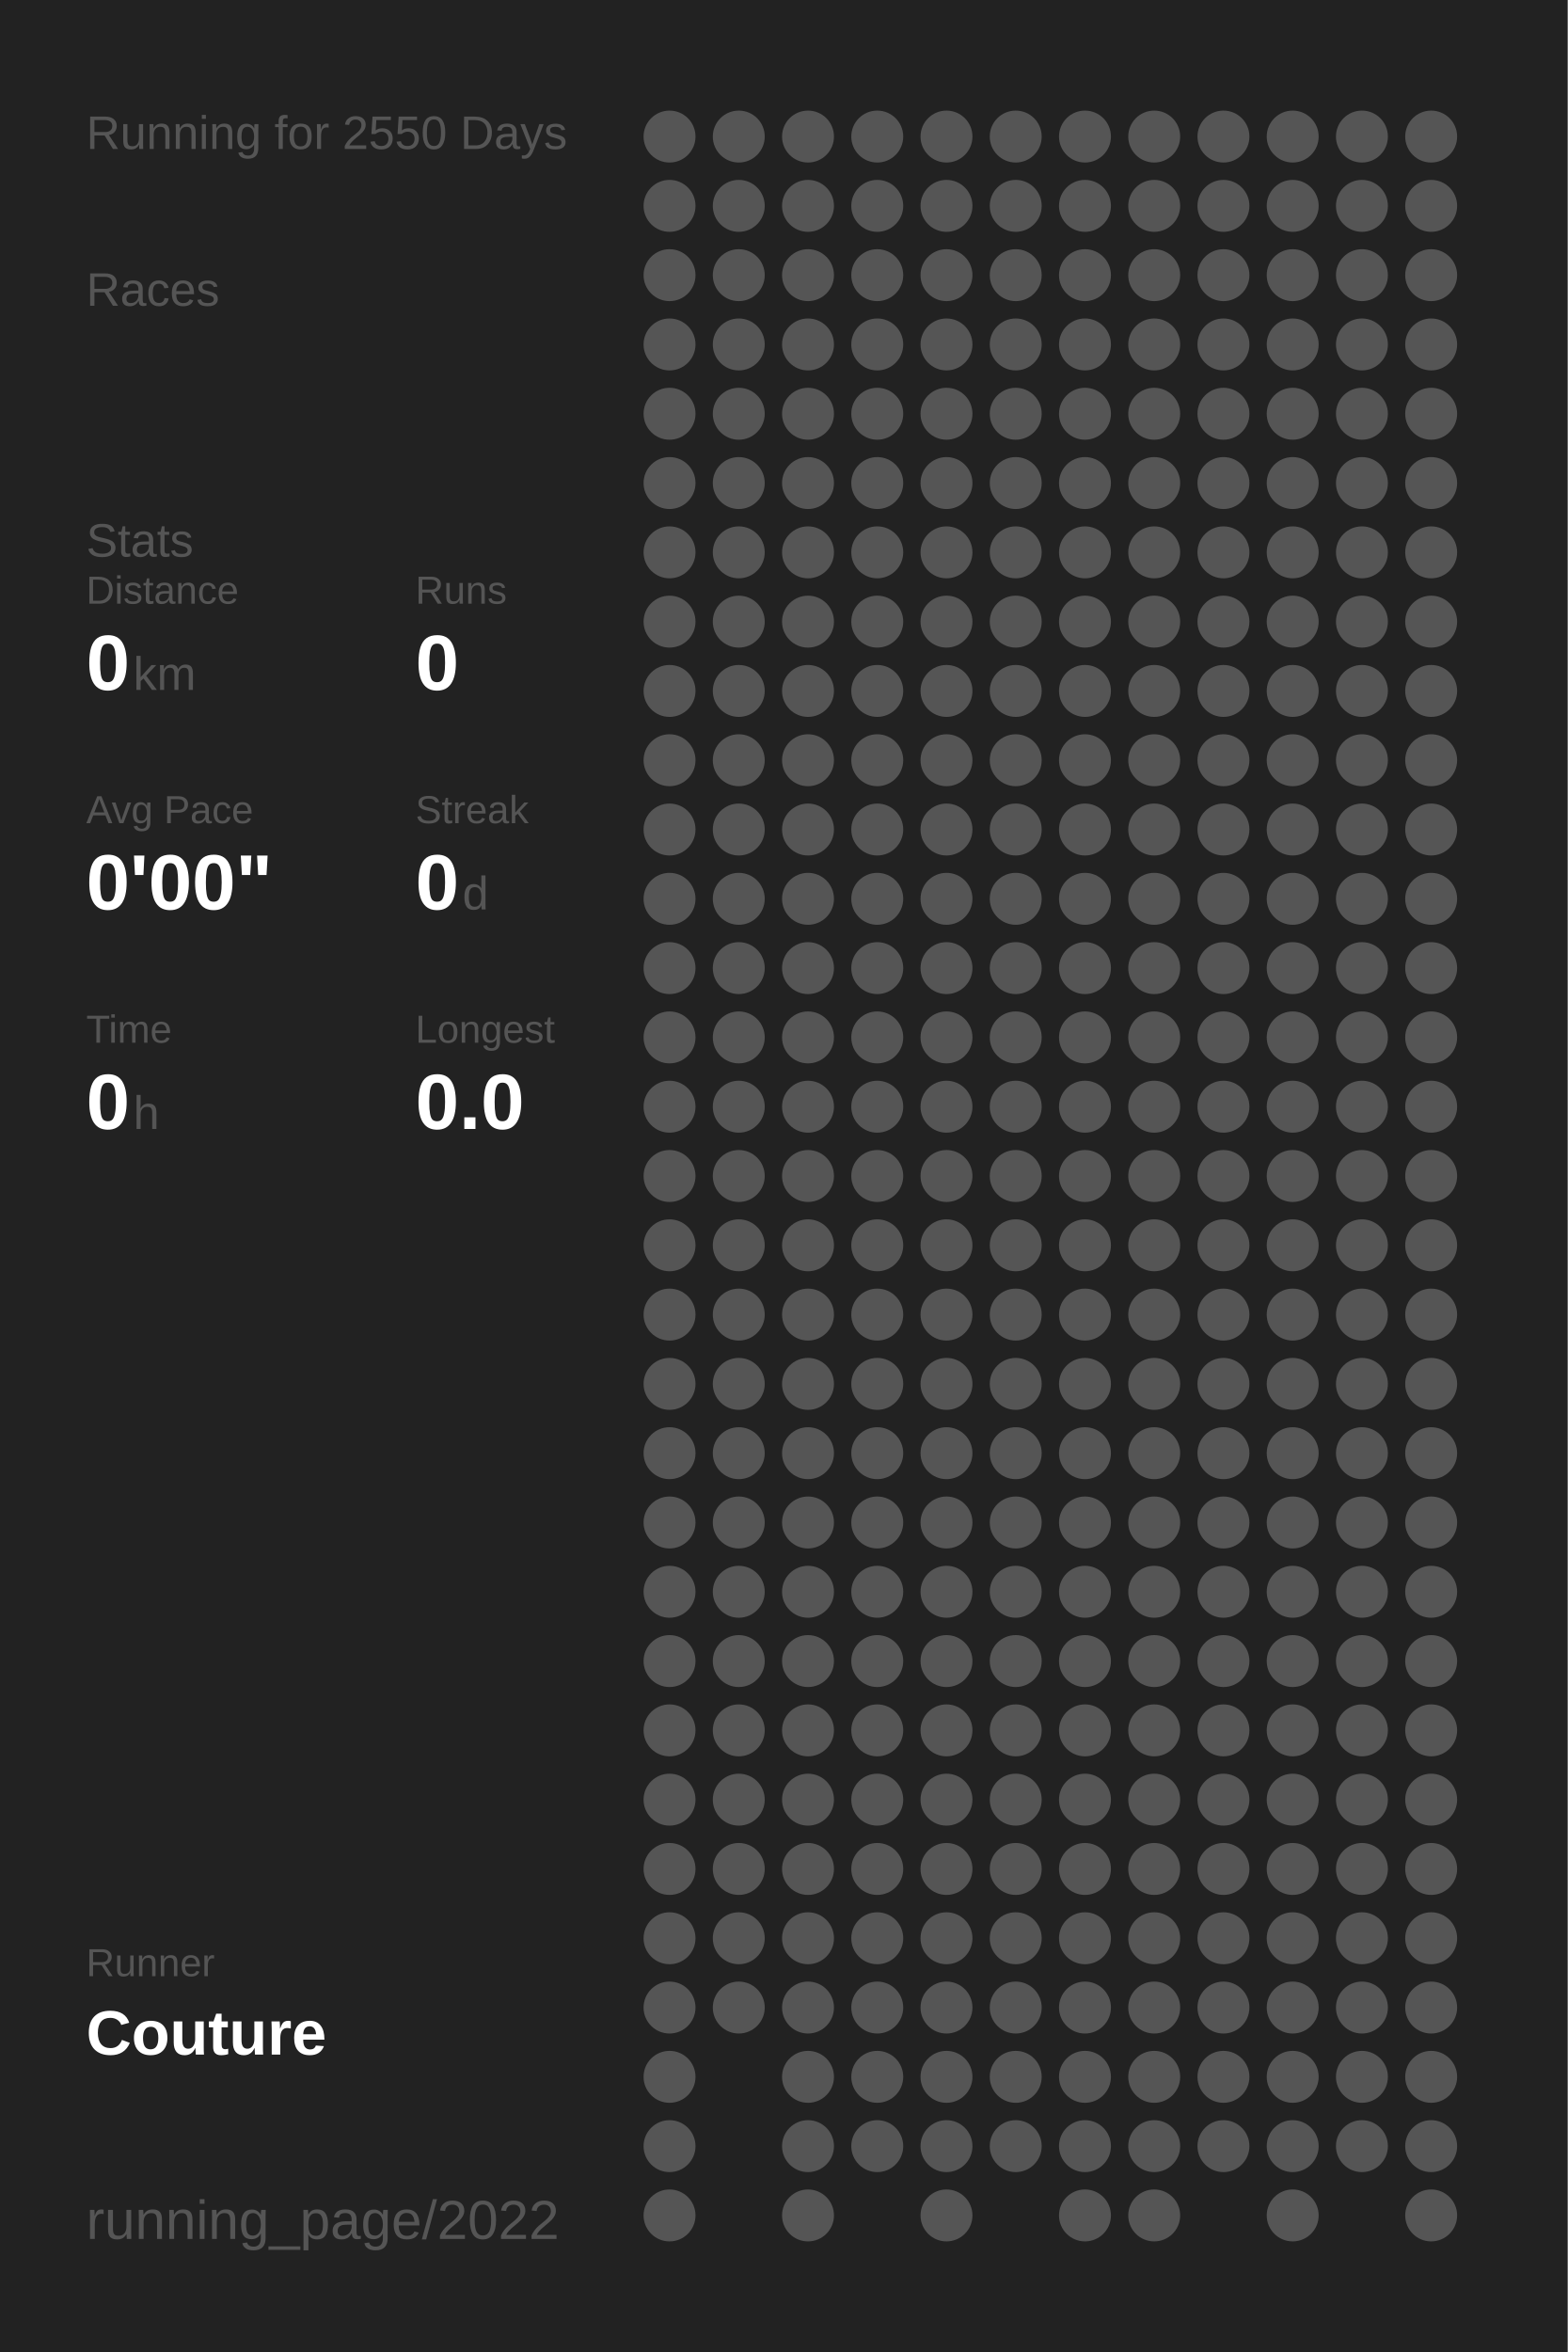
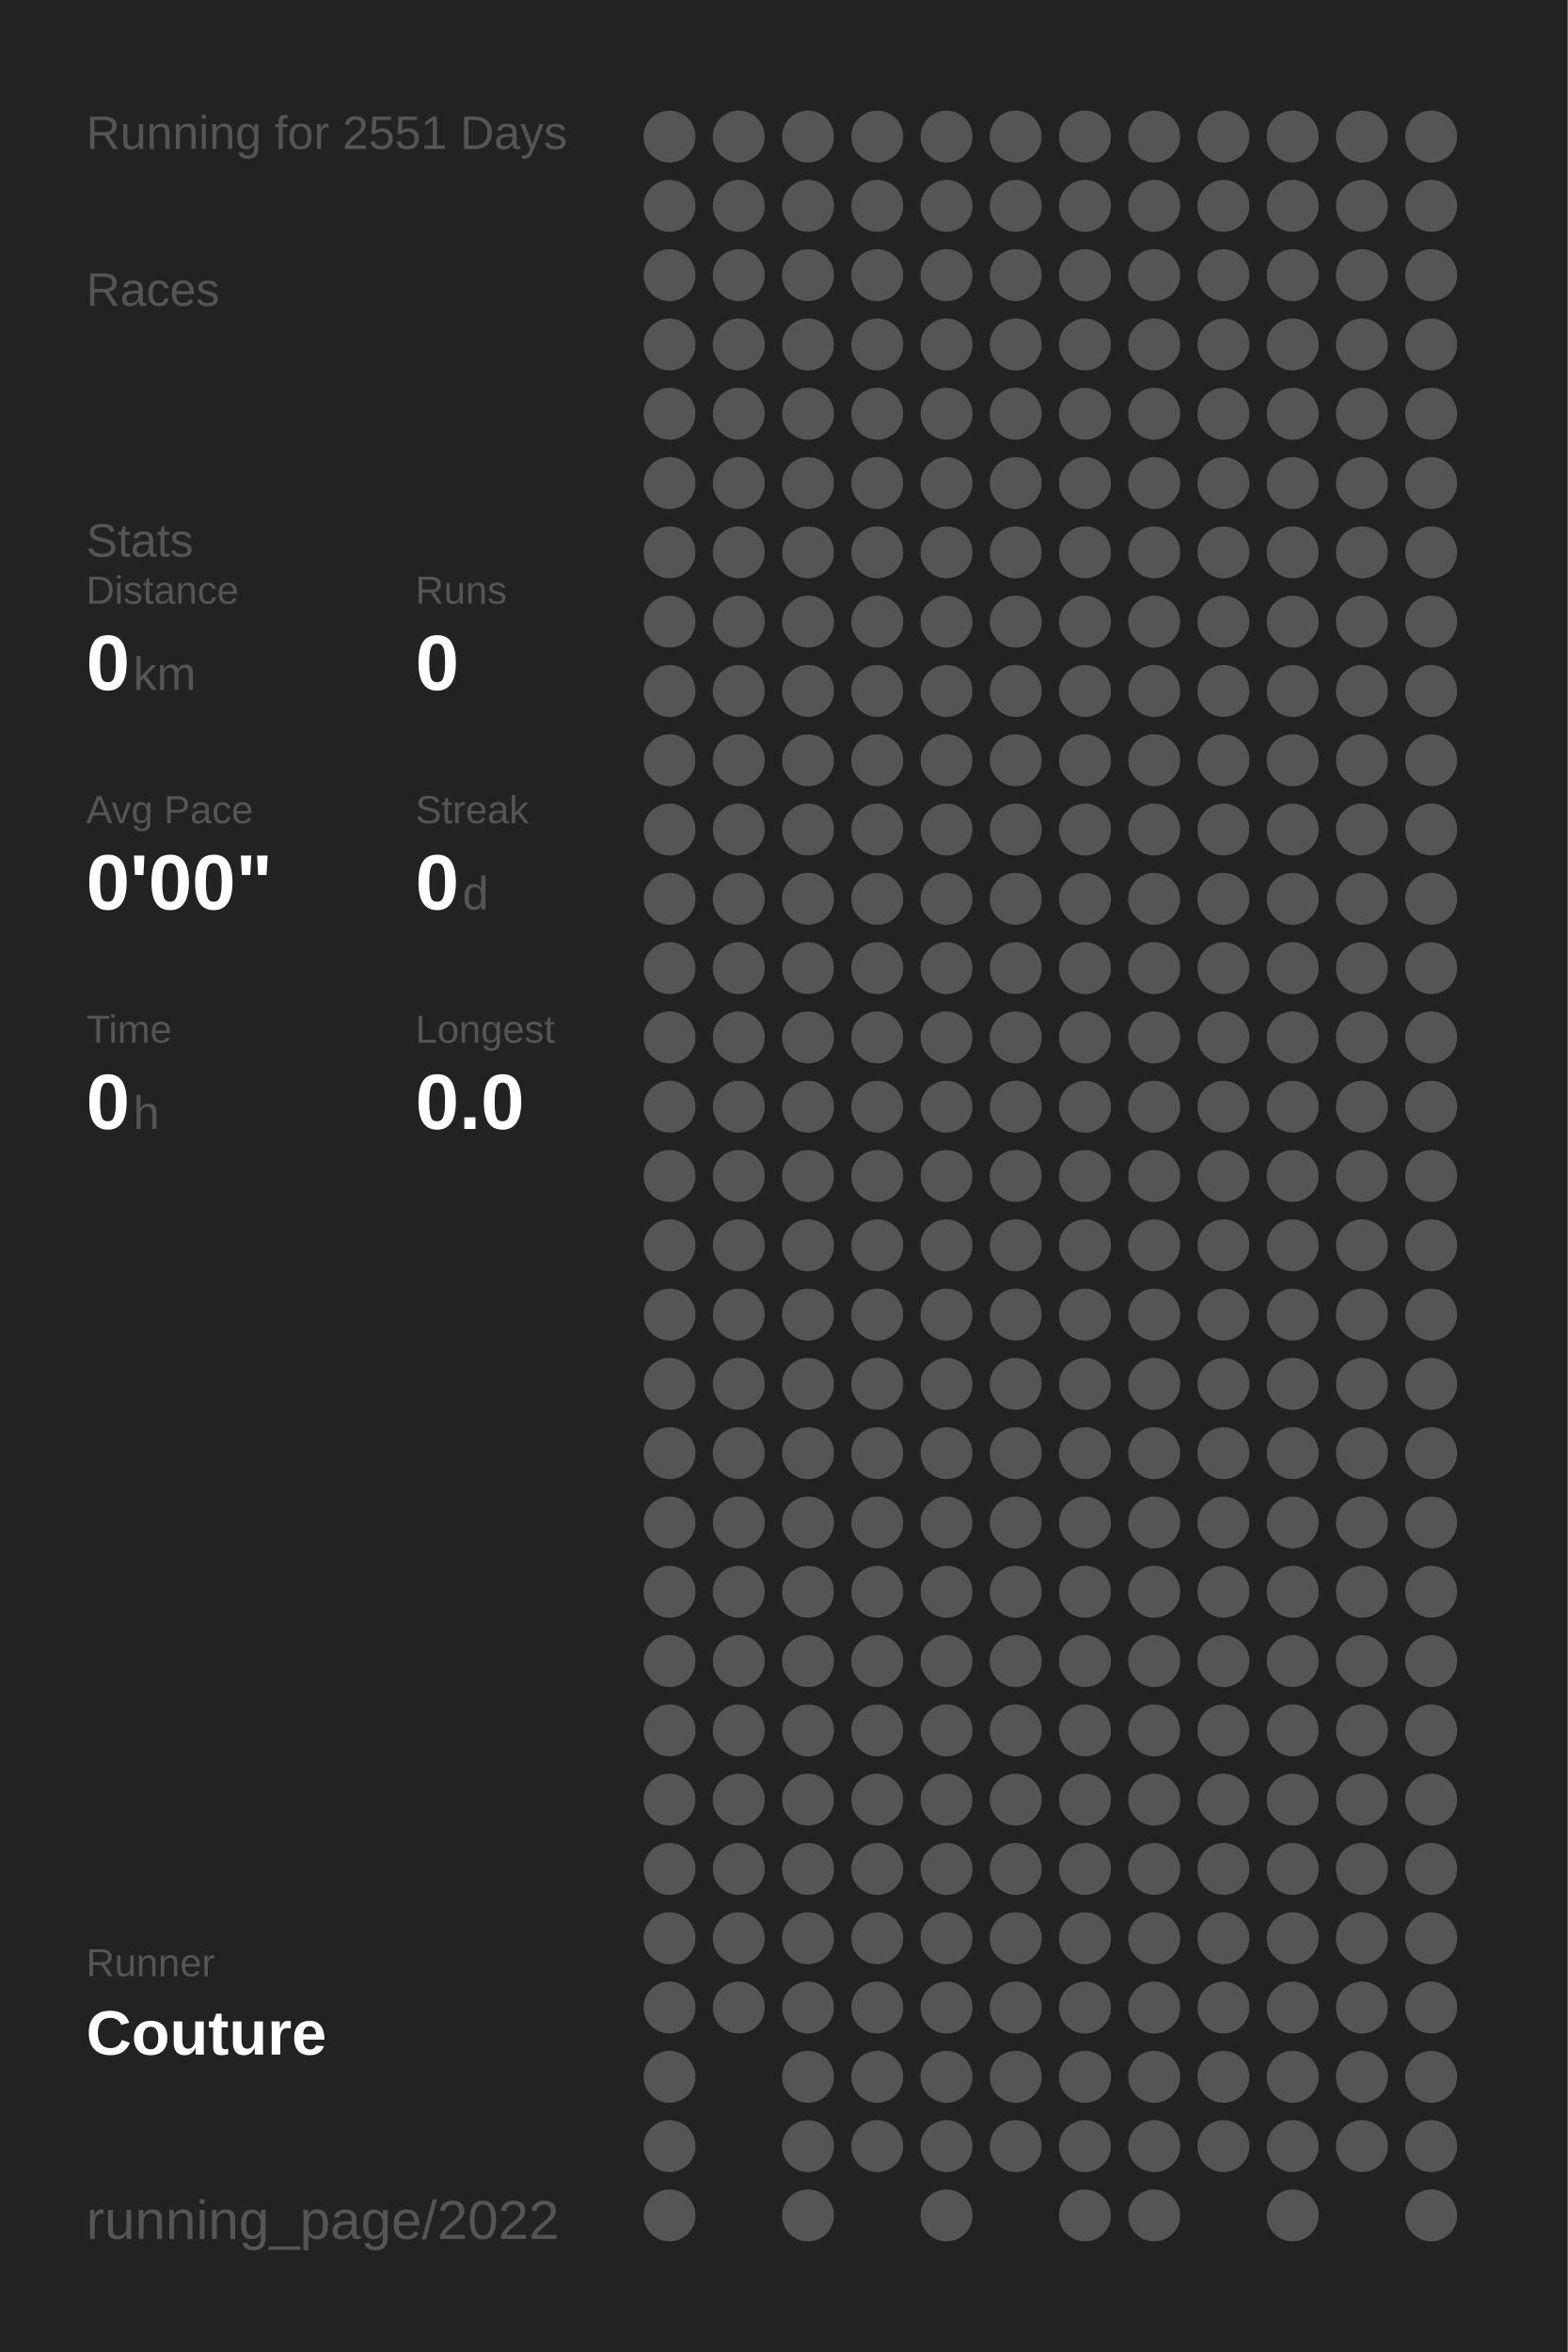
<svg xmlns="http://www.w3.org/2000/svg" baseProfile="full" height="300mm" version="1.1" viewBox="0,0,200,300" width="200mm">
  <defs />
  <rect fill="#222222" height="300" width="200" x="0" y="0" />
-   <text fill="#555555" style="font-size:6px; font-family:Arial;" x="11" y="19">Running for 2550 Days</text>
+   <text fill="#555555" style="font-size:6px; font-family:Arial;" x="11" y="19">Running for 2551 Days</text>
  <text fill="#555555" style="font-size:6px; font-family:Arial;" x="11" y="39">Races</text>
  <text fill="#555555" style="font-size:6px; font-family:Arial;" x="11" y="71">Stats</text>
  <text fill="#555555" style="font-size:5px; font-family:Arial;" x="11" y="77">Distance</text>
  <text fill="#FFFFFF" style="font-size:10px; font-family:Arial; font-weight:bold;" x="11" y="88">0</text>
  <text fill="#555555" style="font-size:6px; font-family:Arial;" x="17" y="88">km</text>
  <text fill="#555555" style="font-size:5px; font-family:Arial;" x="53" y="77">Runs</text>
  <text fill="#FFFFFF" style="font-size:10px; font-family:Arial; font-weight:bold;" x="53" y="88">0</text>
  <text fill="#555555" style="font-size:5px; font-family:Arial;" x="11" y="105">Avg Pace</text>
  <text fill="#FFFFFF" style="font-size:10px; font-family:Arial; font-weight:bold;" x="11" y="116">0'00"</text>
  <text fill="#555555" style="font-size:5px; font-family:Arial;" x="53" y="105">Streak</text>
  <text fill="#FFFFFF" style="font-size:10px; font-family:Arial; font-weight:bold;" x="53" y="116">0</text>
  <text fill="#555555" style="font-size:6px; font-family:Arial;" x="59" y="116">d</text>
  <text fill="#555555" style="font-size:5px; font-family:Arial;" x="11" y="133">Time</text>
  <text fill="#FFFFFF" style="font-size:10px; font-family:Arial; font-weight:bold;" x="11" y="144">0</text>
  <text fill="#555555" style="font-size:6px; font-family:Arial;" x="17" y="144">h</text>
  <text fill="#555555" style="font-size:5px; font-family:Arial;" x="53" y="133">Longest</text>
  <text fill="#FFFFFF" style="font-size:10px; font-family:Arial; font-weight:bold;" x="53" y="144">0.0</text>
  <text fill="#555555" style="font-size:5px; font-family:Arial;" x="11" y="252.065">Runner</text>
  <text fill="#FFFFFF" style="font-size:8px; font-family:Arial; font-weight:bold;" x="11" y="262.065">Couture</text>
  <text fill="#555555" style="font-size:7px; font-family:Arial;" x="11" y="285.581">running_page/2022</text>
  <circle cx="85.417" cy="17.419" fill="#555555" r="3.312" />
  <circle cx="85.417" cy="26.258" fill="#555555" r="3.312" />
  <circle cx="85.417" cy="35.097" fill="#555555" r="3.312" />
  <circle cx="85.417" cy="43.935" fill="#555555" r="3.312" />
  <circle cx="85.417" cy="52.774" fill="#555555" r="3.312" />
  <circle cx="85.417" cy="61.613" fill="#555555" r="3.312" />
  <circle cx="85.417" cy="70.452" fill="#555555" r="3.312" />
  <circle cx="85.417" cy="79.29" fill="#555555" r="3.312" />
  <circle cx="85.417" cy="88.129" fill="#555555" r="3.312" />
  <circle cx="85.417" cy="96.968" fill="#555555" r="3.312" />
  <circle cx="85.417" cy="105.806" fill="#555555" r="3.312" />
  <circle cx="85.417" cy="114.645" fill="#555555" r="3.312" />
  <circle cx="85.417" cy="123.484" fill="#555555" r="3.312" />
  <circle cx="85.417" cy="132.323" fill="#555555" r="3.312" />
  <circle cx="85.417" cy="141.161" fill="#555555" r="3.312" />
  <circle cx="85.417" cy="150" fill="#555555" r="3.312" />
  <circle cx="85.417" cy="158.839" fill="#555555" r="3.312" />
  <circle cx="85.417" cy="167.677" fill="#555555" r="3.312" />
  <circle cx="85.417" cy="176.516" fill="#555555" r="3.312" />
  <circle cx="85.417" cy="185.355" fill="#555555" r="3.312" />
  <circle cx="85.417" cy="194.194" fill="#555555" r="3.312" />
  <circle cx="85.417" cy="203.032" fill="#555555" r="3.312" />
  <circle cx="85.417" cy="211.871" fill="#555555" r="3.312" />
  <circle cx="85.417" cy="220.71" fill="#555555" r="3.312" />
  <circle cx="85.417" cy="229.548" fill="#555555" r="3.312" />
  <circle cx="85.417" cy="238.387" fill="#555555" r="3.312" />
  <circle cx="85.417" cy="247.226" fill="#555555" r="3.312" />
  <circle cx="85.417" cy="256.065" fill="#555555" r="3.312" />
  <circle cx="85.417" cy="264.903" fill="#555555" r="3.312" />
  <circle cx="85.417" cy="273.742" fill="#555555" r="3.312" />
  <circle cx="85.417" cy="282.581" fill="#555555" r="3.312" />
  <circle cx="94.25" cy="17.419" fill="#555555" r="3.312" />
  <circle cx="94.25" cy="26.258" fill="#555555" r="3.312" />
  <circle cx="94.25" cy="35.097" fill="#555555" r="3.312" />
  <circle cx="94.25" cy="43.935" fill="#555555" r="3.312" />
  <circle cx="94.25" cy="52.774" fill="#555555" r="3.312" />
  <circle cx="94.25" cy="61.613" fill="#555555" r="3.312" />
  <circle cx="94.25" cy="70.452" fill="#555555" r="3.312" />
  <circle cx="94.25" cy="79.29" fill="#555555" r="3.312" />
  <circle cx="94.25" cy="88.129" fill="#555555" r="3.312" />
  <circle cx="94.25" cy="96.968" fill="#555555" r="3.312" />
  <circle cx="94.25" cy="105.806" fill="#555555" r="3.312" />
  <circle cx="94.25" cy="114.645" fill="#555555" r="3.312" />
  <circle cx="94.25" cy="123.484" fill="#555555" r="3.312" />
  <circle cx="94.25" cy="132.323" fill="#555555" r="3.312" />
  <circle cx="94.25" cy="141.161" fill="#555555" r="3.312" />
  <circle cx="94.25" cy="150" fill="#555555" r="3.312" />
  <circle cx="94.25" cy="158.839" fill="#555555" r="3.312" />
  <circle cx="94.25" cy="167.677" fill="#555555" r="3.312" />
  <circle cx="94.25" cy="176.516" fill="#555555" r="3.312" />
  <circle cx="94.25" cy="185.355" fill="#555555" r="3.312" />
  <circle cx="94.25" cy="194.194" fill="#555555" r="3.312" />
  <circle cx="94.25" cy="203.032" fill="#555555" r="3.312" />
  <circle cx="94.25" cy="211.871" fill="#555555" r="3.312" />
  <circle cx="94.25" cy="220.71" fill="#555555" r="3.312" />
  <circle cx="94.25" cy="229.548" fill="#555555" r="3.312" />
  <circle cx="94.25" cy="238.387" fill="#555555" r="3.312" />
  <circle cx="94.25" cy="247.226" fill="#555555" r="3.312" />
  <circle cx="94.25" cy="256.065" fill="#555555" r="3.312" />
  <circle cx="103.083" cy="17.419" fill="#555555" r="3.312" />
  <circle cx="103.083" cy="26.258" fill="#555555" r="3.312" />
  <circle cx="103.083" cy="35.097" fill="#555555" r="3.312" />
  <circle cx="103.083" cy="43.935" fill="#555555" r="3.312" />
  <circle cx="103.083" cy="52.774" fill="#555555" r="3.312" />
  <circle cx="103.083" cy="61.613" fill="#555555" r="3.312" />
  <circle cx="103.083" cy="70.452" fill="#555555" r="3.312" />
  <circle cx="103.083" cy="79.29" fill="#555555" r="3.312" />
  <circle cx="103.083" cy="88.129" fill="#555555" r="3.312" />
  <circle cx="103.083" cy="96.968" fill="#555555" r="3.312" />
  <circle cx="103.083" cy="105.806" fill="#555555" r="3.312" />
  <circle cx="103.083" cy="114.645" fill="#555555" r="3.312" />
  <circle cx="103.083" cy="123.484" fill="#555555" r="3.312" />
  <circle cx="103.083" cy="132.323" fill="#555555" r="3.312" />
  <circle cx="103.083" cy="141.161" fill="#555555" r="3.312" />
  <circle cx="103.083" cy="150" fill="#555555" r="3.312" />
  <circle cx="103.083" cy="158.839" fill="#555555" r="3.312" />
  <circle cx="103.083" cy="167.677" fill="#555555" r="3.312" />
  <circle cx="103.083" cy="176.516" fill="#555555" r="3.312" />
  <circle cx="103.083" cy="185.355" fill="#555555" r="3.312" />
  <circle cx="103.083" cy="194.194" fill="#555555" r="3.312" />
  <circle cx="103.083" cy="203.032" fill="#555555" r="3.312" />
  <circle cx="103.083" cy="211.871" fill="#555555" r="3.312" />
  <circle cx="103.083" cy="220.71" fill="#555555" r="3.312" />
  <circle cx="103.083" cy="229.548" fill="#555555" r="3.312" />
  <circle cx="103.083" cy="238.387" fill="#555555" r="3.312" />
  <circle cx="103.083" cy="247.226" fill="#555555" r="3.312" />
  <circle cx="103.083" cy="256.065" fill="#555555" r="3.312" />
  <circle cx="103.083" cy="264.903" fill="#555555" r="3.312" />
  <circle cx="103.083" cy="273.742" fill="#555555" r="3.312" />
  <circle cx="103.083" cy="282.581" fill="#555555" r="3.312" />
  <circle cx="111.917" cy="17.419" fill="#555555" r="3.312" />
  <circle cx="111.917" cy="26.258" fill="#555555" r="3.312" />
  <circle cx="111.917" cy="35.097" fill="#555555" r="3.312" />
  <circle cx="111.917" cy="43.935" fill="#555555" r="3.312" />
  <circle cx="111.917" cy="52.774" fill="#555555" r="3.312" />
  <circle cx="111.917" cy="61.613" fill="#555555" r="3.312" />
  <circle cx="111.917" cy="70.452" fill="#555555" r="3.312" />
  <circle cx="111.917" cy="79.29" fill="#555555" r="3.312" />
  <circle cx="111.917" cy="88.129" fill="#555555" r="3.312" />
  <circle cx="111.917" cy="96.968" fill="#555555" r="3.312" />
  <circle cx="111.917" cy="105.806" fill="#555555" r="3.312" />
  <circle cx="111.917" cy="114.645" fill="#555555" r="3.312" />
  <circle cx="111.917" cy="123.484" fill="#555555" r="3.312" />
  <circle cx="111.917" cy="132.323" fill="#555555" r="3.312" />
  <circle cx="111.917" cy="141.161" fill="#555555" r="3.312" />
  <circle cx="111.917" cy="150" fill="#555555" r="3.312" />
  <circle cx="111.917" cy="158.839" fill="#555555" r="3.312" />
  <circle cx="111.917" cy="167.677" fill="#555555" r="3.312" />
  <circle cx="111.917" cy="176.516" fill="#555555" r="3.312" />
  <circle cx="111.917" cy="185.355" fill="#555555" r="3.312" />
  <circle cx="111.917" cy="194.194" fill="#555555" r="3.312" />
  <circle cx="111.917" cy="203.032" fill="#555555" r="3.312" />
  <circle cx="111.917" cy="211.871" fill="#555555" r="3.312" />
  <circle cx="111.917" cy="220.71" fill="#555555" r="3.312" />
  <circle cx="111.917" cy="229.548" fill="#555555" r="3.312" />
  <circle cx="111.917" cy="238.387" fill="#555555" r="3.312" />
  <circle cx="111.917" cy="247.226" fill="#555555" r="3.312" />
  <circle cx="111.917" cy="256.065" fill="#555555" r="3.312" />
  <circle cx="111.917" cy="264.903" fill="#555555" r="3.312" />
  <circle cx="111.917" cy="273.742" fill="#555555" r="3.312" />
  <circle cx="120.75" cy="17.419" fill="#555555" r="3.312" />
  <circle cx="120.75" cy="26.258" fill="#555555" r="3.312" />
  <circle cx="120.75" cy="35.097" fill="#555555" r="3.312" />
  <circle cx="120.75" cy="43.935" fill="#555555" r="3.312" />
  <circle cx="120.75" cy="52.774" fill="#555555" r="3.312" />
  <circle cx="120.75" cy="61.613" fill="#555555" r="3.312" />
  <circle cx="120.75" cy="70.452" fill="#555555" r="3.312" />
  <circle cx="120.75" cy="79.29" fill="#555555" r="3.312" />
  <circle cx="120.75" cy="88.129" fill="#555555" r="3.312" />
  <circle cx="120.75" cy="96.968" fill="#555555" r="3.312" />
  <circle cx="120.75" cy="105.806" fill="#555555" r="3.312" />
  <circle cx="120.75" cy="114.645" fill="#555555" r="3.312" />
  <circle cx="120.75" cy="123.484" fill="#555555" r="3.312" />
  <circle cx="120.75" cy="132.323" fill="#555555" r="3.312" />
  <circle cx="120.75" cy="141.161" fill="#555555" r="3.312" />
  <circle cx="120.75" cy="150" fill="#555555" r="3.312" />
  <circle cx="120.75" cy="158.839" fill="#555555" r="3.312" />
  <circle cx="120.75" cy="167.677" fill="#555555" r="3.312" />
  <circle cx="120.75" cy="176.516" fill="#555555" r="3.312" />
  <circle cx="120.75" cy="185.355" fill="#555555" r="3.312" />
  <circle cx="120.75" cy="194.194" fill="#555555" r="3.312" />
  <circle cx="120.75" cy="203.032" fill="#555555" r="3.312" />
  <circle cx="120.75" cy="211.871" fill="#555555" r="3.312" />
  <circle cx="120.75" cy="220.71" fill="#555555" r="3.312" />
  <circle cx="120.75" cy="229.548" fill="#555555" r="3.312" />
  <circle cx="120.75" cy="238.387" fill="#555555" r="3.312" />
  <circle cx="120.75" cy="247.226" fill="#555555" r="3.312" />
  <circle cx="120.75" cy="256.065" fill="#555555" r="3.312" />
  <circle cx="120.75" cy="264.903" fill="#555555" r="3.312" />
  <circle cx="120.75" cy="273.742" fill="#555555" r="3.312" />
  <circle cx="120.75" cy="282.581" fill="#555555" r="3.312" />
  <circle cx="129.583" cy="17.419" fill="#555555" r="3.312" />
  <circle cx="129.583" cy="26.258" fill="#555555" r="3.312" />
  <circle cx="129.583" cy="35.097" fill="#555555" r="3.312" />
  <circle cx="129.583" cy="43.935" fill="#555555" r="3.312" />
  <circle cx="129.583" cy="52.774" fill="#555555" r="3.312" />
  <circle cx="129.583" cy="61.613" fill="#555555" r="3.312" />
  <circle cx="129.583" cy="70.452" fill="#555555" r="3.312" />
  <circle cx="129.583" cy="79.29" fill="#555555" r="3.312" />
  <circle cx="129.583" cy="88.129" fill="#555555" r="3.312" />
  <circle cx="129.583" cy="96.968" fill="#555555" r="3.312" />
  <circle cx="129.583" cy="105.806" fill="#555555" r="3.312" />
  <circle cx="129.583" cy="114.645" fill="#555555" r="3.312" />
  <circle cx="129.583" cy="123.484" fill="#555555" r="3.312" />
  <circle cx="129.583" cy="132.323" fill="#555555" r="3.312" />
  <circle cx="129.583" cy="141.161" fill="#555555" r="3.312" />
  <circle cx="129.583" cy="150" fill="#555555" r="3.312" />
  <circle cx="129.583" cy="158.839" fill="#555555" r="3.312" />
  <circle cx="129.583" cy="167.677" fill="#555555" r="3.312" />
  <circle cx="129.583" cy="176.516" fill="#555555" r="3.312" />
  <circle cx="129.583" cy="185.355" fill="#555555" r="3.312" />
  <circle cx="129.583" cy="194.194" fill="#555555" r="3.312" />
  <circle cx="129.583" cy="203.032" fill="#555555" r="3.312" />
  <circle cx="129.583" cy="211.871" fill="#555555" r="3.312" />
  <circle cx="129.583" cy="220.71" fill="#555555" r="3.312" />
  <circle cx="129.583" cy="229.548" fill="#555555" r="3.312" />
  <circle cx="129.583" cy="238.387" fill="#555555" r="3.312" />
  <circle cx="129.583" cy="247.226" fill="#555555" r="3.312" />
  <circle cx="129.583" cy="256.065" fill="#555555" r="3.312" />
  <circle cx="129.583" cy="264.903" fill="#555555" r="3.312" />
  <circle cx="129.583" cy="273.742" fill="#555555" r="3.312" />
  <circle cx="138.417" cy="17.419" fill="#555555" r="3.312" />
  <circle cx="138.417" cy="26.258" fill="#555555" r="3.312" />
  <circle cx="138.417" cy="35.097" fill="#555555" r="3.312" />
  <circle cx="138.417" cy="43.935" fill="#555555" r="3.312" />
  <circle cx="138.417" cy="52.774" fill="#555555" r="3.312" />
  <circle cx="138.417" cy="61.613" fill="#555555" r="3.312" />
  <circle cx="138.417" cy="70.452" fill="#555555" r="3.312" />
  <circle cx="138.417" cy="79.29" fill="#555555" r="3.312" />
  <circle cx="138.417" cy="88.129" fill="#555555" r="3.312" />
  <circle cx="138.417" cy="96.968" fill="#555555" r="3.312" />
  <circle cx="138.417" cy="105.806" fill="#555555" r="3.312" />
  <circle cx="138.417" cy="114.645" fill="#555555" r="3.312" />
  <circle cx="138.417" cy="123.484" fill="#555555" r="3.312" />
  <circle cx="138.417" cy="132.323" fill="#555555" r="3.312" />
  <circle cx="138.417" cy="141.161" fill="#555555" r="3.312" />
  <circle cx="138.417" cy="150" fill="#555555" r="3.312" />
  <circle cx="138.417" cy="158.839" fill="#555555" r="3.312" />
  <circle cx="138.417" cy="167.677" fill="#555555" r="3.312" />
  <circle cx="138.417" cy="176.516" fill="#555555" r="3.312" />
  <circle cx="138.417" cy="185.355" fill="#555555" r="3.312" />
  <circle cx="138.417" cy="194.194" fill="#555555" r="3.312" />
  <circle cx="138.417" cy="203.032" fill="#555555" r="3.312" />
  <circle cx="138.417" cy="211.871" fill="#555555" r="3.312" />
  <circle cx="138.417" cy="220.71" fill="#555555" r="3.312" />
  <circle cx="138.417" cy="229.548" fill="#555555" r="3.312" />
  <circle cx="138.417" cy="238.387" fill="#555555" r="3.312" />
  <circle cx="138.417" cy="247.226" fill="#555555" r="3.312" />
  <circle cx="138.417" cy="256.065" fill="#555555" r="3.312" />
  <circle cx="138.417" cy="264.903" fill="#555555" r="3.312" />
  <circle cx="138.417" cy="273.742" fill="#555555" r="3.312" />
  <circle cx="138.417" cy="282.581" fill="#555555" r="3.312" />
  <circle cx="147.25" cy="17.419" fill="#555555" r="3.312" />
  <circle cx="147.25" cy="26.258" fill="#555555" r="3.312" />
  <circle cx="147.25" cy="35.097" fill="#555555" r="3.312" />
  <circle cx="147.25" cy="43.935" fill="#555555" r="3.312" />
  <circle cx="147.25" cy="52.774" fill="#555555" r="3.312" />
  <circle cx="147.25" cy="61.613" fill="#555555" r="3.312" />
  <circle cx="147.25" cy="70.452" fill="#555555" r="3.312" />
  <circle cx="147.25" cy="79.29" fill="#555555" r="3.312" />
  <circle cx="147.25" cy="88.129" fill="#555555" r="3.312" />
  <circle cx="147.25" cy="96.968" fill="#555555" r="3.312" />
  <circle cx="147.25" cy="105.806" fill="#555555" r="3.312" />
  <circle cx="147.25" cy="114.645" fill="#555555" r="3.312" />
  <circle cx="147.25" cy="123.484" fill="#555555" r="3.312" />
  <circle cx="147.25" cy="132.323" fill="#555555" r="3.312" />
  <circle cx="147.25" cy="141.161" fill="#555555" r="3.312" />
  <circle cx="147.25" cy="150" fill="#555555" r="3.312" />
  <circle cx="147.25" cy="158.839" fill="#555555" r="3.312" />
  <circle cx="147.25" cy="167.677" fill="#555555" r="3.312" />
  <circle cx="147.25" cy="176.516" fill="#555555" r="3.312" />
  <circle cx="147.25" cy="185.355" fill="#555555" r="3.312" />
  <circle cx="147.25" cy="194.194" fill="#555555" r="3.312" />
  <circle cx="147.25" cy="203.032" fill="#555555" r="3.312" />
  <circle cx="147.25" cy="211.871" fill="#555555" r="3.312" />
  <circle cx="147.25" cy="220.71" fill="#555555" r="3.312" />
  <circle cx="147.25" cy="229.548" fill="#555555" r="3.312" />
  <circle cx="147.25" cy="238.387" fill="#555555" r="3.312" />
  <circle cx="147.25" cy="247.226" fill="#555555" r="3.312" />
  <circle cx="147.25" cy="256.065" fill="#555555" r="3.312" />
  <circle cx="147.25" cy="264.903" fill="#555555" r="3.312" />
  <circle cx="147.25" cy="273.742" fill="#555555" r="3.312" />
  <circle cx="147.25" cy="282.581" fill="#555555" r="3.312" />
  <circle cx="156.083" cy="17.419" fill="#555555" r="3.312" />
  <circle cx="156.083" cy="26.258" fill="#555555" r="3.312" />
  <circle cx="156.083" cy="35.097" fill="#555555" r="3.312" />
  <circle cx="156.083" cy="43.935" fill="#555555" r="3.312" />
  <circle cx="156.083" cy="52.774" fill="#555555" r="3.312" />
  <circle cx="156.083" cy="61.613" fill="#555555" r="3.312" />
  <circle cx="156.083" cy="70.452" fill="#555555" r="3.312" />
  <circle cx="156.083" cy="79.29" fill="#555555" r="3.312" />
  <circle cx="156.083" cy="88.129" fill="#555555" r="3.312" />
  <circle cx="156.083" cy="96.968" fill="#555555" r="3.312" />
  <circle cx="156.083" cy="105.806" fill="#555555" r="3.312" />
  <circle cx="156.083" cy="114.645" fill="#555555" r="3.312" />
  <circle cx="156.083" cy="123.484" fill="#555555" r="3.312" />
  <circle cx="156.083" cy="132.323" fill="#555555" r="3.312" />
  <circle cx="156.083" cy="141.161" fill="#555555" r="3.312" />
  <circle cx="156.083" cy="150" fill="#555555" r="3.312" />
  <circle cx="156.083" cy="158.839" fill="#555555" r="3.312" />
  <circle cx="156.083" cy="167.677" fill="#555555" r="3.312" />
  <circle cx="156.083" cy="176.516" fill="#555555" r="3.312" />
  <circle cx="156.083" cy="185.355" fill="#555555" r="3.312" />
  <circle cx="156.083" cy="194.194" fill="#555555" r="3.312" />
  <circle cx="156.083" cy="203.032" fill="#555555" r="3.312" />
  <circle cx="156.083" cy="211.871" fill="#555555" r="3.312" />
  <circle cx="156.083" cy="220.71" fill="#555555" r="3.312" />
  <circle cx="156.083" cy="229.548" fill="#555555" r="3.312" />
  <circle cx="156.083" cy="238.387" fill="#555555" r="3.312" />
  <circle cx="156.083" cy="247.226" fill="#555555" r="3.312" />
  <circle cx="156.083" cy="256.065" fill="#555555" r="3.312" />
  <circle cx="156.083" cy="264.903" fill="#555555" r="3.312" />
  <circle cx="156.083" cy="273.742" fill="#555555" r="3.312" />
  <circle cx="164.917" cy="17.419" fill="#555555" r="3.312" />
  <circle cx="164.917" cy="26.258" fill="#555555" r="3.312" />
  <circle cx="164.917" cy="35.097" fill="#555555" r="3.312" />
  <circle cx="164.917" cy="43.935" fill="#555555" r="3.312" />
  <circle cx="164.917" cy="52.774" fill="#555555" r="3.312" />
  <circle cx="164.917" cy="61.613" fill="#555555" r="3.312" />
  <circle cx="164.917" cy="70.452" fill="#555555" r="3.312" />
  <circle cx="164.917" cy="79.29" fill="#555555" r="3.312" />
  <circle cx="164.917" cy="88.129" fill="#555555" r="3.312" />
  <circle cx="164.917" cy="96.968" fill="#555555" r="3.312" />
  <circle cx="164.917" cy="105.806" fill="#555555" r="3.312" />
  <circle cx="164.917" cy="114.645" fill="#555555" r="3.312" />
  <circle cx="164.917" cy="123.484" fill="#555555" r="3.312" />
  <circle cx="164.917" cy="132.323" fill="#555555" r="3.312" />
  <circle cx="164.917" cy="141.161" fill="#555555" r="3.312" />
  <circle cx="164.917" cy="150" fill="#555555" r="3.312" />
  <circle cx="164.917" cy="158.839" fill="#555555" r="3.312" />
  <circle cx="164.917" cy="167.677" fill="#555555" r="3.312" />
  <circle cx="164.917" cy="176.516" fill="#555555" r="3.312" />
  <circle cx="164.917" cy="185.355" fill="#555555" r="3.312" />
  <circle cx="164.917" cy="194.194" fill="#555555" r="3.312" />
  <circle cx="164.917" cy="203.032" fill="#555555" r="3.312" />
  <circle cx="164.917" cy="211.871" fill="#555555" r="3.312" />
  <circle cx="164.917" cy="220.71" fill="#555555" r="3.312" />
  <circle cx="164.917" cy="229.548" fill="#555555" r="3.312" />
  <circle cx="164.917" cy="238.387" fill="#555555" r="3.312" />
  <circle cx="164.917" cy="247.226" fill="#555555" r="3.312" />
  <circle cx="164.917" cy="256.065" fill="#555555" r="3.312" />
  <circle cx="164.917" cy="264.903" fill="#555555" r="3.312" />
  <circle cx="164.917" cy="273.742" fill="#555555" r="3.312" />
  <circle cx="164.917" cy="282.581" fill="#555555" r="3.312" />
  <circle cx="173.75" cy="17.419" fill="#555555" r="3.312" />
  <circle cx="173.75" cy="26.258" fill="#555555" r="3.312" />
  <circle cx="173.75" cy="35.097" fill="#555555" r="3.312" />
  <circle cx="173.75" cy="43.935" fill="#555555" r="3.312" />
  <circle cx="173.75" cy="52.774" fill="#555555" r="3.312" />
  <circle cx="173.75" cy="61.613" fill="#555555" r="3.312" />
  <circle cx="173.75" cy="70.452" fill="#555555" r="3.312" />
  <circle cx="173.75" cy="79.29" fill="#555555" r="3.312" />
  <circle cx="173.75" cy="88.129" fill="#555555" r="3.312" />
  <circle cx="173.75" cy="96.968" fill="#555555" r="3.312" />
  <circle cx="173.75" cy="105.806" fill="#555555" r="3.312" />
  <circle cx="173.75" cy="114.645" fill="#555555" r="3.312" />
  <circle cx="173.75" cy="123.484" fill="#555555" r="3.312" />
  <circle cx="173.75" cy="132.323" fill="#555555" r="3.312" />
  <circle cx="173.75" cy="141.161" fill="#555555" r="3.312" />
  <circle cx="173.75" cy="150" fill="#555555" r="3.312" />
  <circle cx="173.75" cy="158.839" fill="#555555" r="3.312" />
  <circle cx="173.75" cy="167.677" fill="#555555" r="3.312" />
  <circle cx="173.75" cy="176.516" fill="#555555" r="3.312" />
  <circle cx="173.75" cy="185.355" fill="#555555" r="3.312" />
  <circle cx="173.75" cy="194.194" fill="#555555" r="3.312" />
  <circle cx="173.75" cy="203.032" fill="#555555" r="3.312" />
  <circle cx="173.75" cy="211.871" fill="#555555" r="3.312" />
  <circle cx="173.75" cy="220.71" fill="#555555" r="3.312" />
  <circle cx="173.75" cy="229.548" fill="#555555" r="3.312" />
  <circle cx="173.75" cy="238.387" fill="#555555" r="3.312" />
  <circle cx="173.75" cy="247.226" fill="#555555" r="3.312" />
  <circle cx="173.75" cy="256.065" fill="#555555" r="3.312" />
  <circle cx="173.75" cy="264.903" fill="#555555" r="3.312" />
  <circle cx="173.75" cy="273.742" fill="#555555" r="3.312" />
  <circle cx="182.583" cy="17.419" fill="#555555" r="3.312" />
  <circle cx="182.583" cy="26.258" fill="#555555" r="3.312" />
  <circle cx="182.583" cy="35.097" fill="#555555" r="3.312" />
  <circle cx="182.583" cy="43.935" fill="#555555" r="3.312" />
  <circle cx="182.583" cy="52.774" fill="#555555" r="3.312" />
  <circle cx="182.583" cy="61.613" fill="#555555" r="3.312" />
  <circle cx="182.583" cy="70.452" fill="#555555" r="3.312" />
  <circle cx="182.583" cy="79.29" fill="#555555" r="3.312" />
  <circle cx="182.583" cy="88.129" fill="#555555" r="3.312" />
  <circle cx="182.583" cy="96.968" fill="#555555" r="3.312" />
  <circle cx="182.583" cy="105.806" fill="#555555" r="3.312" />
  <circle cx="182.583" cy="114.645" fill="#555555" r="3.312" />
  <circle cx="182.583" cy="123.484" fill="#555555" r="3.312" />
  <circle cx="182.583" cy="132.323" fill="#555555" r="3.312" />
  <circle cx="182.583" cy="141.161" fill="#555555" r="3.312" />
  <circle cx="182.583" cy="150" fill="#555555" r="3.312" />
  <circle cx="182.583" cy="158.839" fill="#555555" r="3.312" />
  <circle cx="182.583" cy="167.677" fill="#555555" r="3.312" />
  <circle cx="182.583" cy="176.516" fill="#555555" r="3.312" />
  <circle cx="182.583" cy="185.355" fill="#555555" r="3.312" />
  <circle cx="182.583" cy="194.194" fill="#555555" r="3.312" />
  <circle cx="182.583" cy="203.032" fill="#555555" r="3.312" />
  <circle cx="182.583" cy="211.871" fill="#555555" r="3.312" />
  <circle cx="182.583" cy="220.71" fill="#555555" r="3.312" />
  <circle cx="182.583" cy="229.548" fill="#555555" r="3.312" />
  <circle cx="182.583" cy="238.387" fill="#555555" r="3.312" />
  <circle cx="182.583" cy="247.226" fill="#555555" r="3.312" />
  <circle cx="182.583" cy="256.065" fill="#555555" r="3.312" />
  <circle cx="182.583" cy="264.903" fill="#555555" r="3.312" />
  <circle cx="182.583" cy="273.742" fill="#555555" r="3.312" />
  <circle cx="182.583" cy="282.581" fill="#555555" r="3.312" />
</svg>
